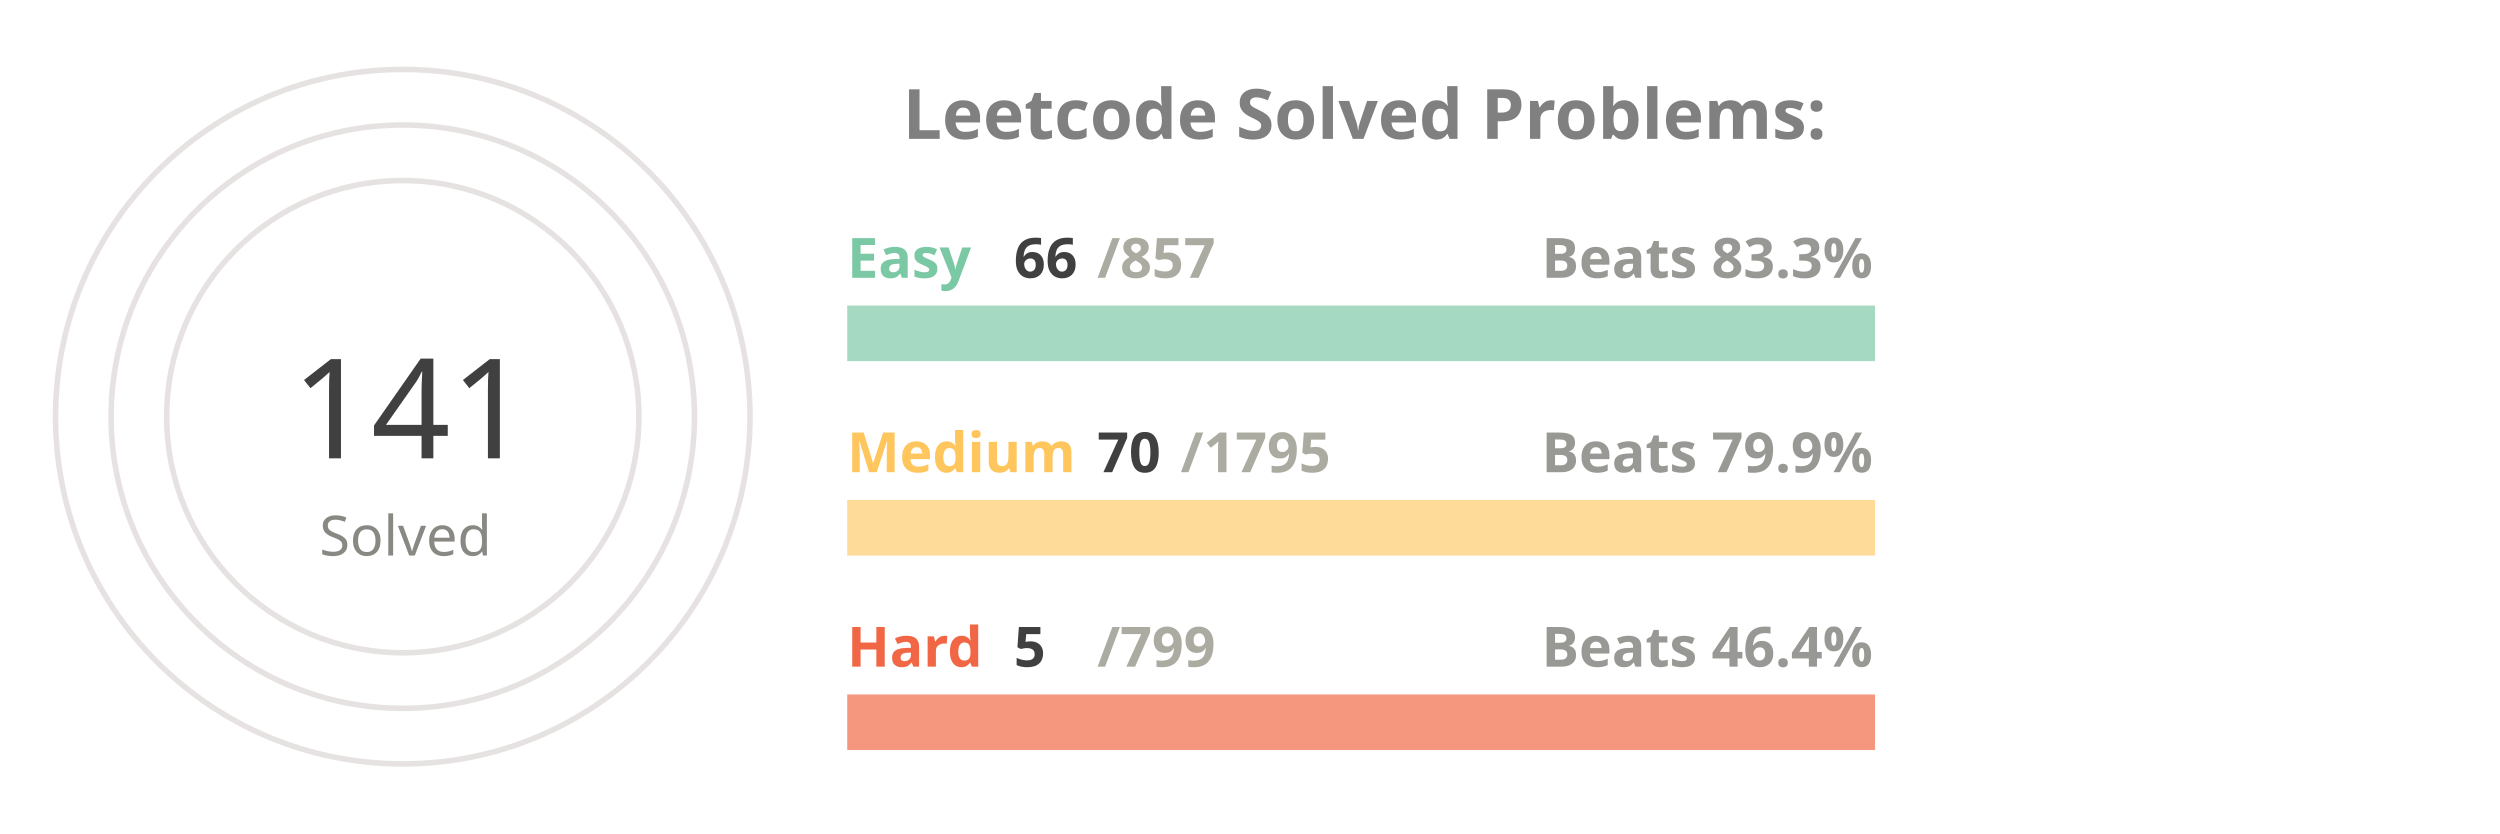
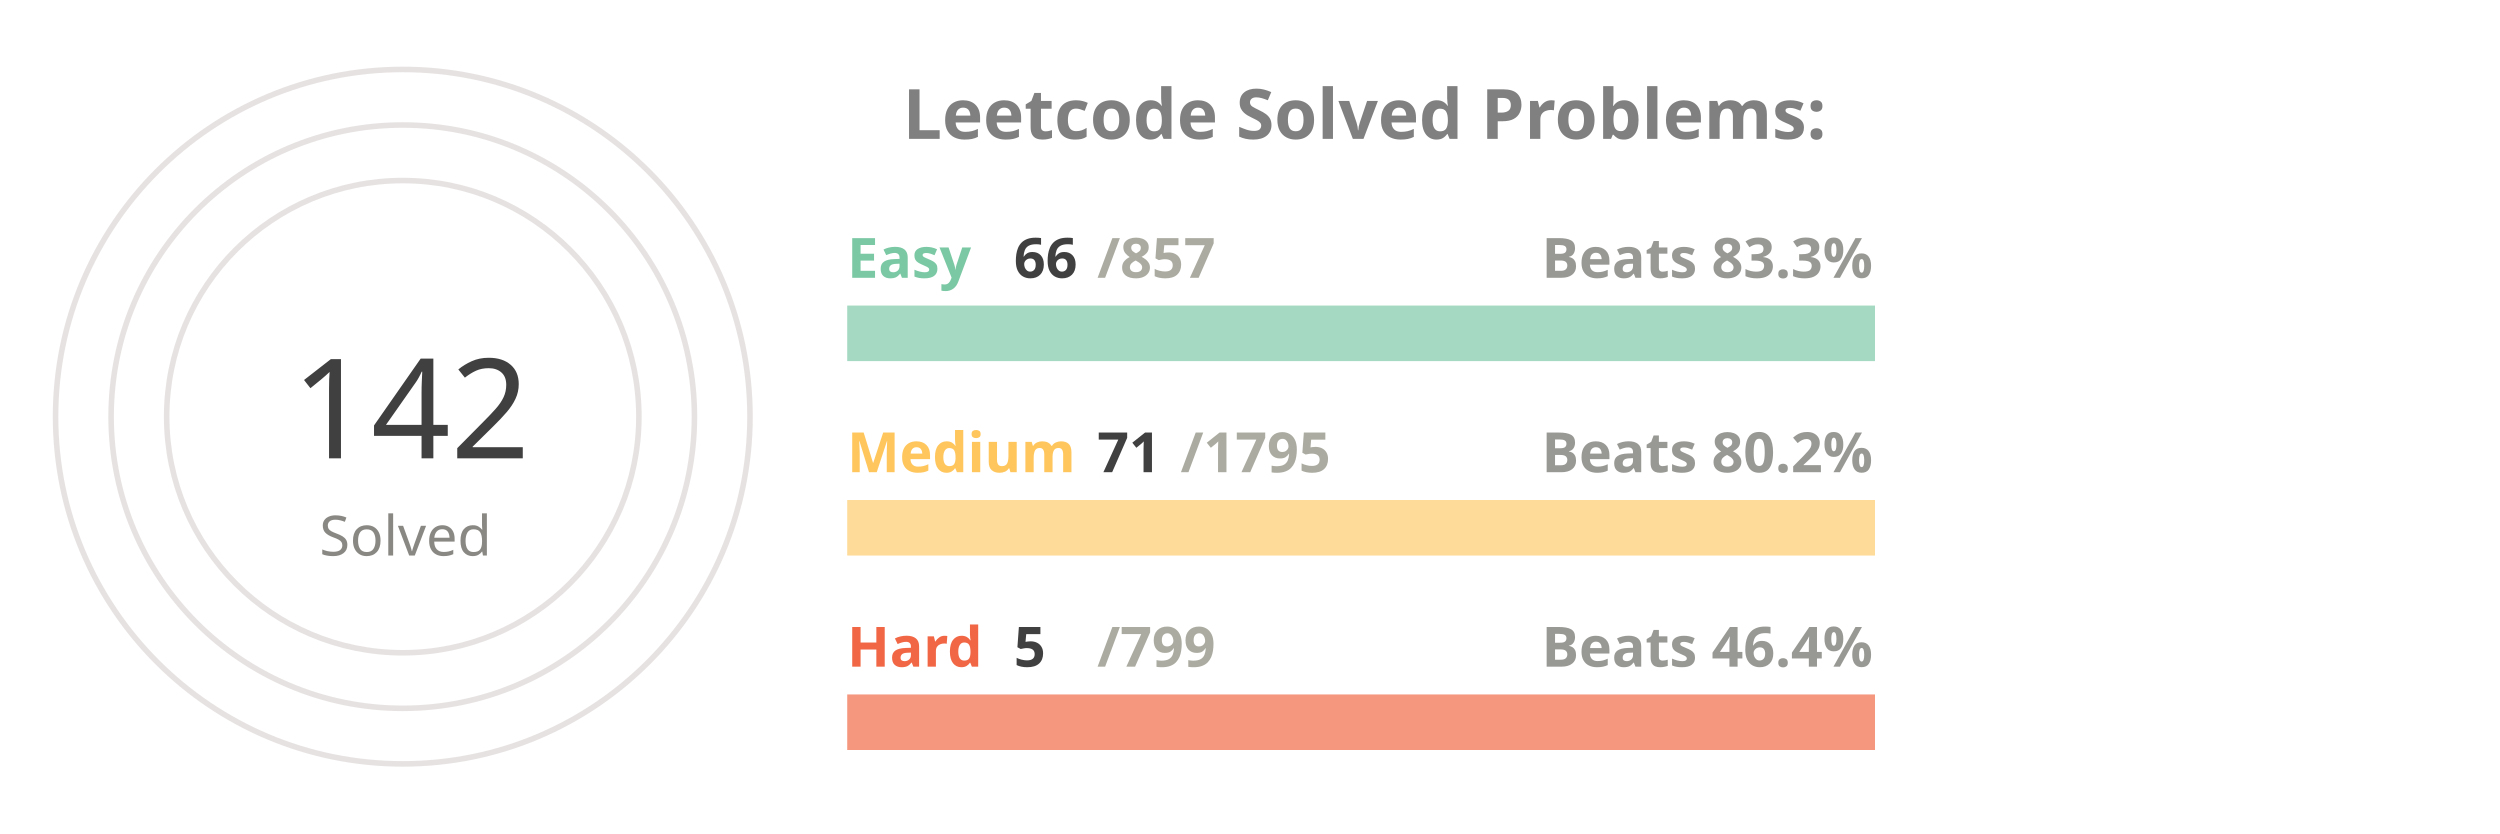
<svg xmlns="http://www.w3.org/2000/svg" viewBox="0 0 650 300" height="200px" width="600px">
  <style>
.label {
	font: bold 25px sans-serif;
	color: #404040;
	-webkit-text-stroke: 1px white;
  }
.name {
	font: bold 20px sans-serif;
	color: #404040;
  }

.line {
	stroke-dasharray: 1000;
	stroke-dashoffset: 1000;
	animation: dash 3.5s ease-in-out forwards;	
	animation-iteration-count: infinite;
	animation-direction: alternate-reverse;
}

.totalSum {
	font: 50px sans-serif;
}

.totalSumLabel {
	font: 20px sans-serif;
}

.path {
	stroke-dasharray: 1000;
	stroke-dashoffset: 1000;
	animation: dash 3.5s ease-in-out forwards;	
	animation-iteration-count: infinite;
	animation-direction: alternate-reverse;
}
  
@keyframes dash {
	to {
		stroke-dashoffset: 0;
	}
}

</style>
  <g stroke="#E6E2E1" fill="none" stroke-width="2">
    <circle cx="20" cy="150" r="125" />
    <circle cx="20" cy="150" r="105" />
    <circle cx="20" cy="150" r="85" />
  </g>
  <g fill="none" stroke-width="20">
    <line x1="180" y1="120" x2="550" y2="120" stroke="#a5d9c1" />
    <line x1="180" y1="190" x2="550" y2="190" stroke="#ffdb99" />
    <line x1="180" y1="260" x2="550" y2="260" stroke="#f5977f" />
  </g>
  <g fill="none" stroke-width="20" class="line">
    <line x1="180" y1="120" x2="208" y2="120" stroke="#7BC8A4" />
    <line x1="180" y1="190" x2="194" y2="190" stroke="#FFC65D" />
    <line x1="180" y1="260" x2="182" y2="260" stroke="#F16745" />
  </g>
  <g fill="none" stroke-width="20" stroke-linecap="round" class="path">
    <path d="M 20 25 A 125 125 45 0 1 72 36" stroke="#7BC8A4" />
    <path d="M 20 45 A 105 105 45 0 1 38 46" stroke="#FFC65D" />
    <path d="M 20 65 A 85 85 45 0 1 20 65" stroke="#F16745" />
  </g>
  <g class="name">
    <text x="180" y="100" fill="#7BC8A4">Easy</text>
    <text x="240" y="100" fill="#404040">66</text>
    <text x="270" y="100" fill="#ABABA1">/857</text>
    <text x="430" y="100" fill="#989894">Beats 83.3%</text>
    <text x="180" y="170" fill="#FFC65D">Medium</text>
-     <text x="270" y="170" fill="#404040">70</text>
+     <text x="270" y="170" fill="#404040">71</text>
    <text x="300" y="170" fill="#ABABA1">/1795</text>
-     <text x="430" y="170" fill="#989894">Beats 79.9%</text>
+     <text x="430" y="170" fill="#989894">Beats 80.2%</text>
    <text x="180" y="240" fill="#F16745">Hard</text>
    <text x="240" y="240" fill="#404040">5</text>
    <text x="270" y="240" fill="#ABABA1">/799</text>
    <text x="430" y="240" fill="#989894">Beats 46.4%</text>
  </g>
  <g>
-     <text x="-20" y="165" fill="#404040" class="totalSum">141</text>
+     <text x="-20" y="165" fill="#404040" class="totalSum">142</text>
    <text x="-10" y="200" fill="#8A8883" class="totalSumLabel">Solved</text>
  </g>
  <g class="label">
    <text x="200" y="50" fill="gray">Leetcode Solved Problems:</text>
  </g>
</svg>
